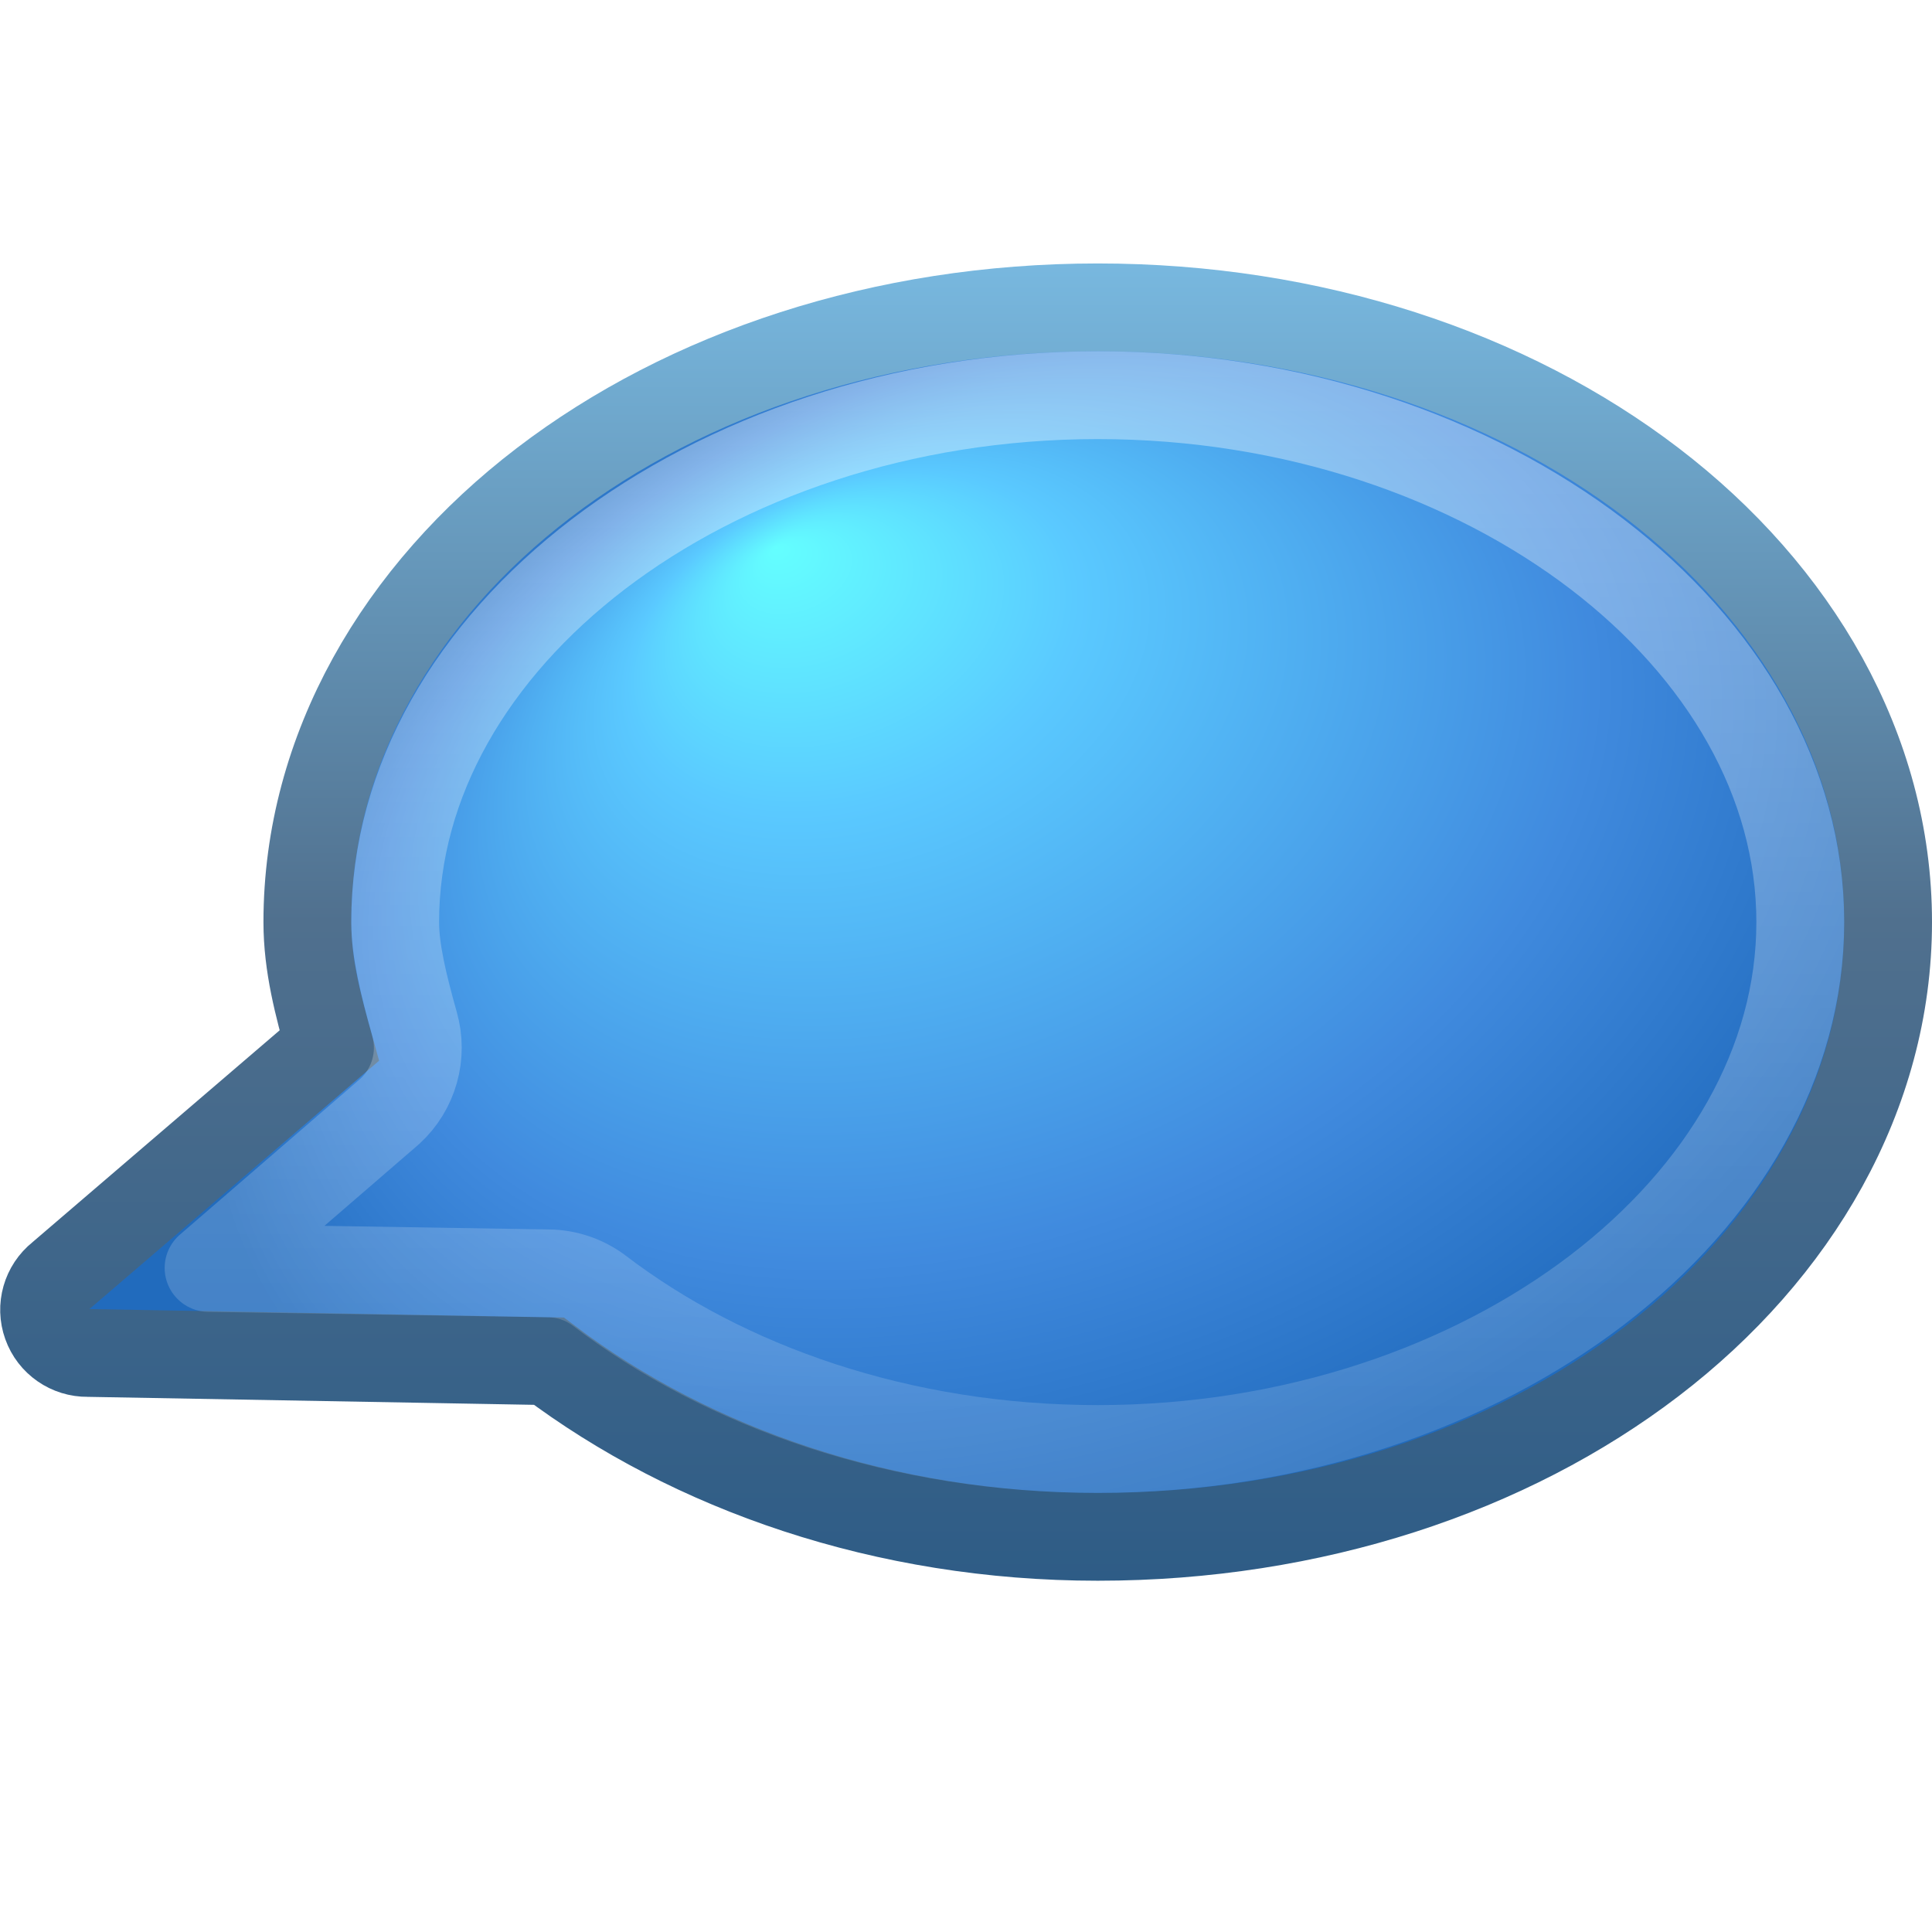
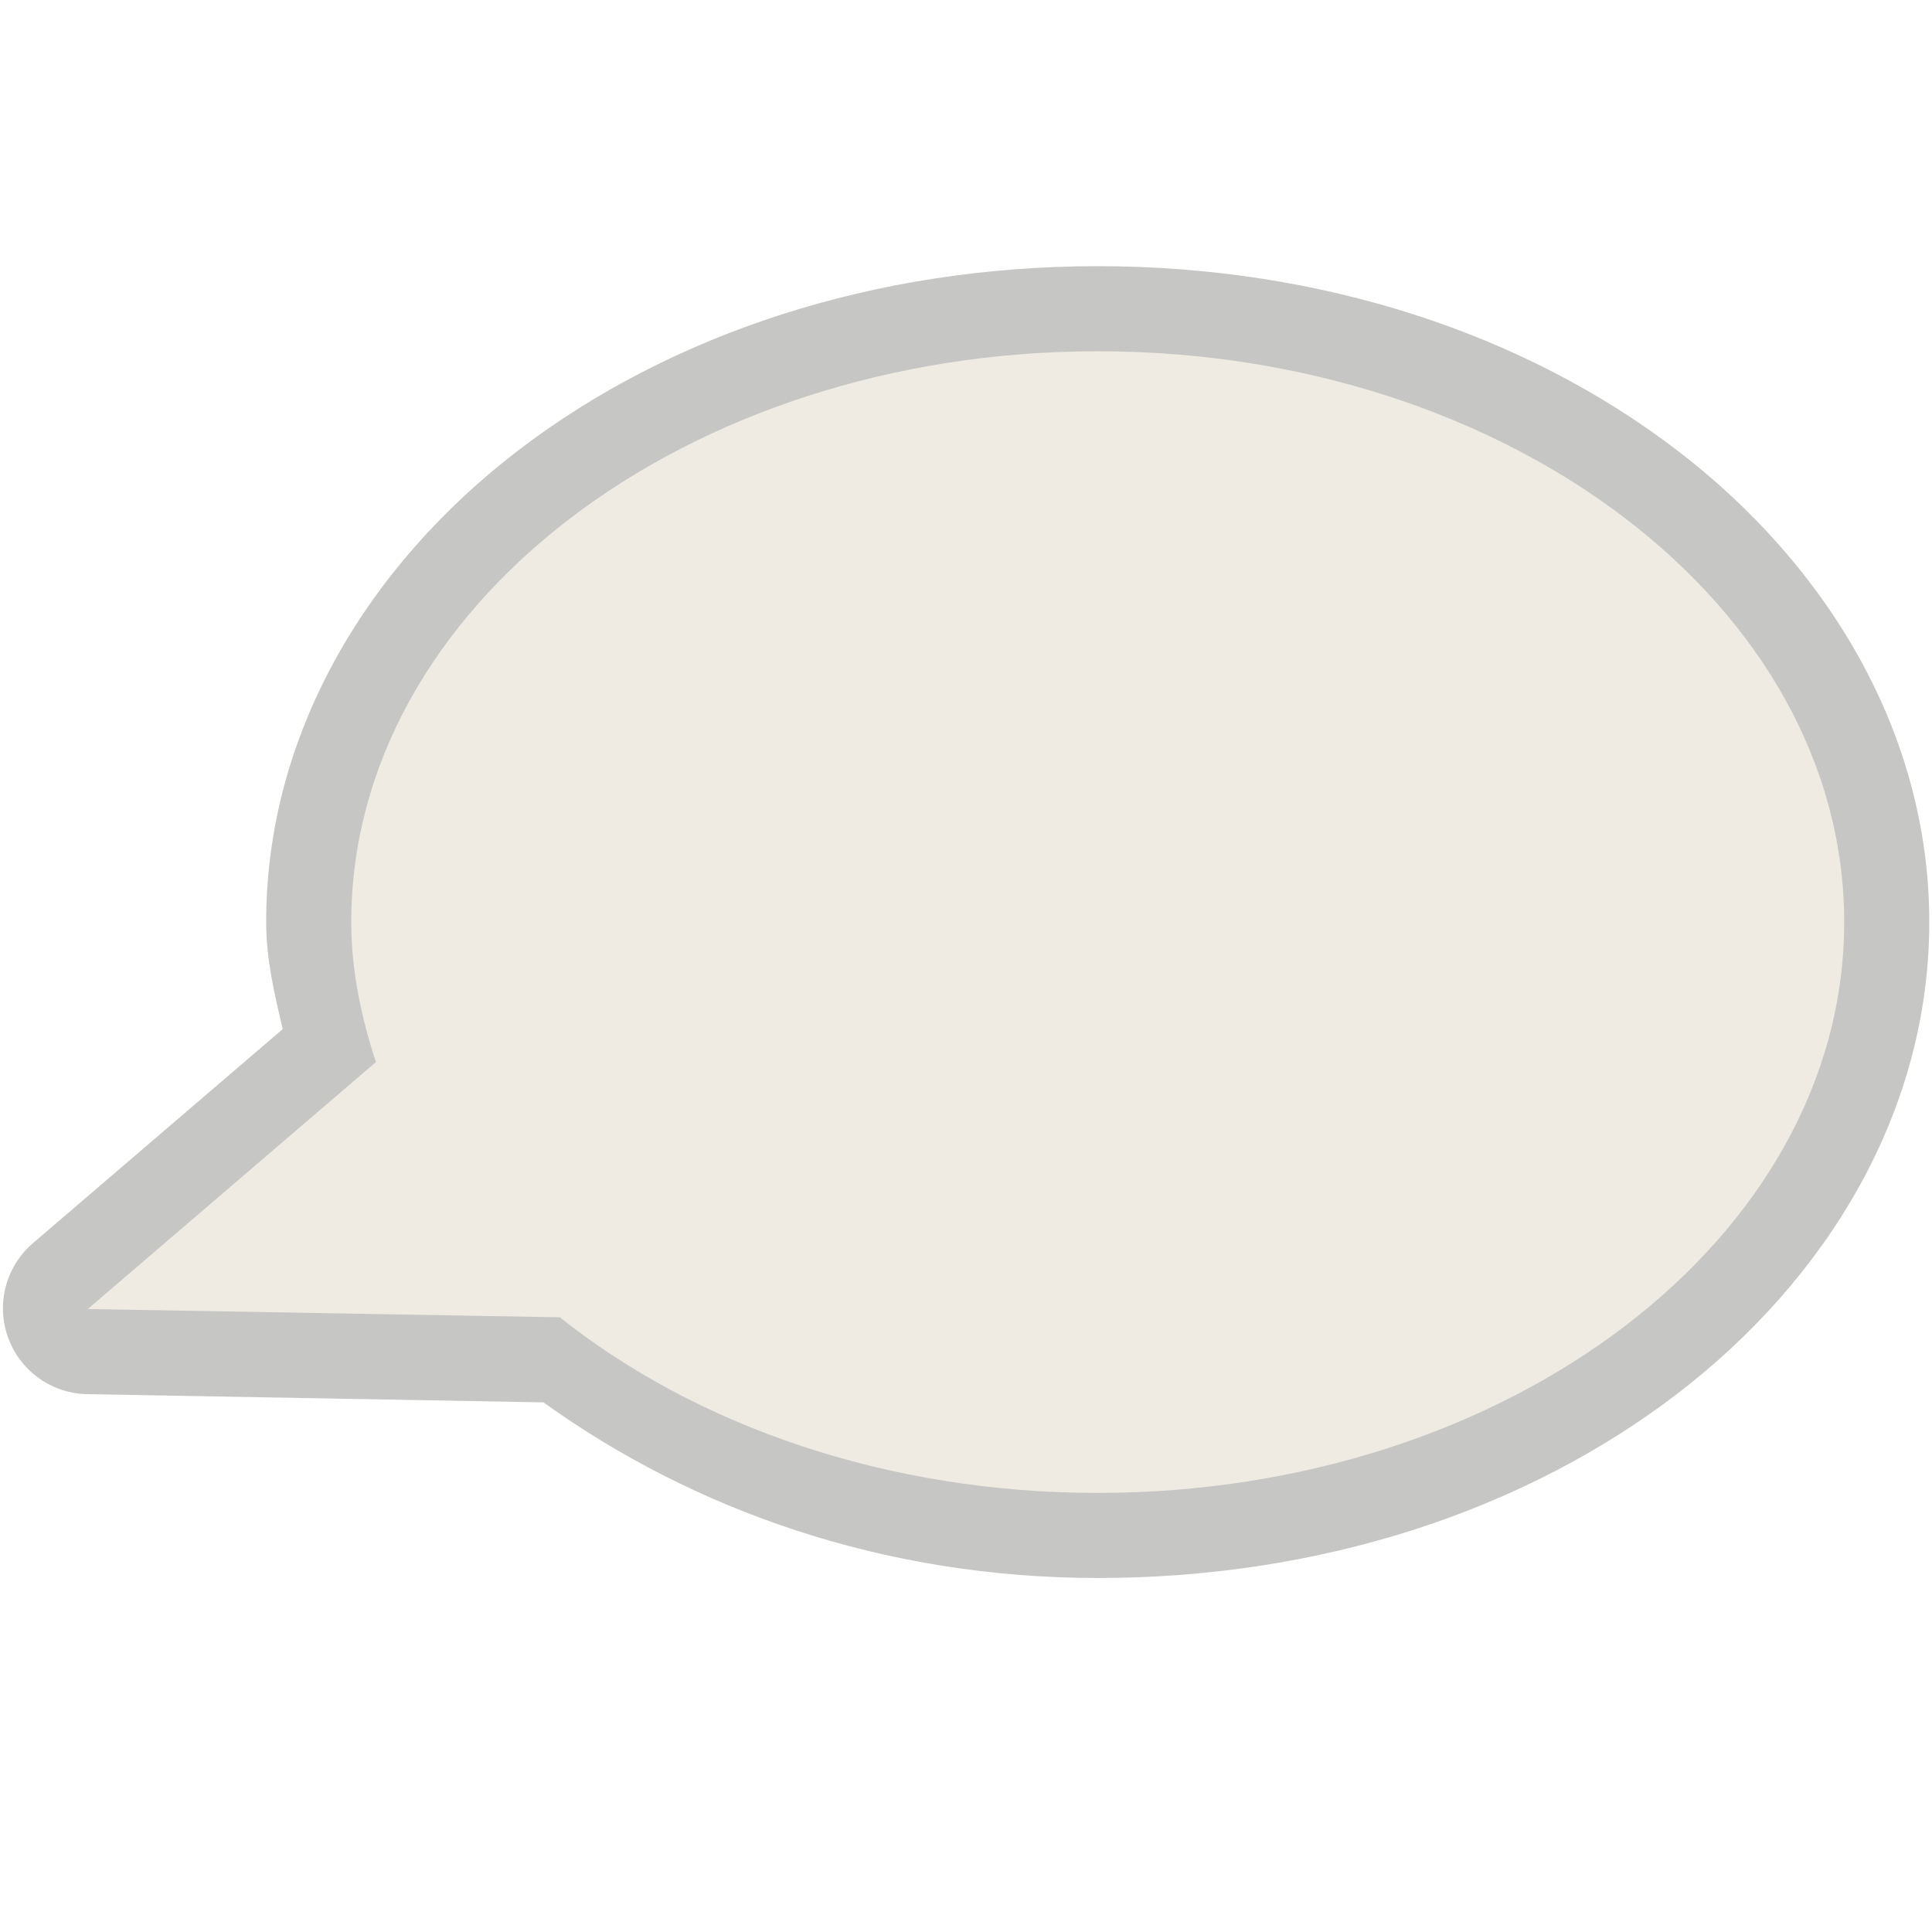
- <svg xmlns="http://www.w3.org/2000/svg" xmlns:xlink="http://www.w3.org/1999/xlink" version="1.0" width="22" height="22" id="svg3477">
-   <defs id="defs3479">
-     <linearGradient id="linearGradient2372-991">
-       <stop id="stop3792" style="stop-color:#ffffff;stop-opacity:1" offset="0" />
-       <stop id="stop3794" style="stop-color:#ffffff;stop-opacity:0.345" offset="1" />
-     </linearGradient>
-     <linearGradient x1="61.792" y1="31.976" x2="61.792" y2="45.03" id="linearGradient3315" xlink:href="#linearGradient2372-991" gradientUnits="userSpaceOnUse" gradientTransform="translate(-46.79218,-27.97644)" />
-     <radialGradient cx="17.059" cy="41.059" r="5.738" fx="14.688" fy="37.456" id="radialGradient3318" xlink:href="#linearGradient2867-449-88-871-390-598-476-591-434-148" gradientUnits="userSpaceOnUse" gradientTransform="matrix(1.70754,-0.2043855,-0.1841325,1.284773,-9.348657,-37.89206)" />
-     <linearGradient x1="10" y1="19" x2="10" y2="4" id="linearGradient3320" xlink:href="#linearGradient3707-319-631" gradientUnits="userSpaceOnUse" />
-     <radialGradient cx="62.625" cy="4.625" r="10.625" fx="62.625" fy="4.625" id="radialGradient3738" xlink:href="#linearGradient8838" gradientUnits="userSpaceOnUse" gradientTransform="matrix(2.352942,0,0,0.5176465,-123.353,38.10588)" />
-     <linearGradient id="linearGradient8838">
-       <stop id="stop8840" style="stop-color:#0a0a0a;stop-opacity:1" offset="0" />
-       <stop id="stop8842" style="stop-color:#0a0a0a;stop-opacity:0" offset="1" />
-     </linearGradient>
-     <linearGradient id="linearGradient3707-319-631">
-       <stop id="stop4637" style="stop-color:#295379;stop-opacity:1" offset="0" />
-       <stop id="stop4639" style="stop-color:#486580;stop-opacity:1" offset="0.5" />
-       <stop id="stop4641" style="stop-color:#6ca6c9;stop-opacity:1" offset="1" />
-     </linearGradient>
-     <linearGradient x1="30" y1="30" x2="-11" y2="30" id="linearGradient3943" xlink:href="#linearGradient3707-319-631" gradientUnits="userSpaceOnUse" spreadMethod="reflect" />
-     <linearGradient id="linearGradient2867-449-88-871-390-598-476-591-434-148">
-       <stop id="stop4627" style="stop-color:#5ae6ff;stop-opacity:1" offset="0" />
-       <stop id="stop4629" style="stop-color:#51b5e9;stop-opacity:1" offset="0.262" />
-       <stop id="stop4631" style="stop-color:#3a7cc8;stop-opacity:1" offset="0.705" />
-       <stop id="stop4633" style="stop-color:#1e60aa;stop-opacity:1" offset="1" />
-     </linearGradient>
-     <linearGradient x1="0.365" y1="19.599" x2="28.06" y2="19.599" id="linearGradient2871" xlink:href="#linearGradient2867-449-88-871-390-598-476-591-434-148" gradientUnits="userSpaceOnUse" gradientTransform="matrix(1.326316,0,0,1.335413,-7.2158,-2.172996)" spreadMethod="reflect" />
-     <linearGradient id="linearGradient4873">
-       <stop id="stop4875" style="stop-color:#ffffff;stop-opacity:1" offset="0" />
-       <stop id="stop4877" style="stop-color:#ffffff;stop-opacity:0" offset="1" />
-     </linearGradient>
-     <linearGradient x1="24" y1="6.982" x2="37.661" y2="24.491" id="linearGradient4007" xlink:href="#linearGradient4873" gradientUnits="userSpaceOnUse" />
-     <linearGradient id="linearGradient4120">
-       <stop id="stop4122" style="stop-color:#ffffff;stop-opacity:1" offset="0" />
-       <stop id="stop4124" style="stop-color:#ffffff;stop-opacity:0.235" offset="1" />
-     </linearGradient>
-     <linearGradient x1="11.016" y1="25.002" x2="25" y2="25" id="linearGradient3975" xlink:href="#linearGradient4120" gradientUnits="userSpaceOnUse" spreadMethod="pad" />
-     <radialGradient cx="17.059" cy="41.059" r="5.738" fx="14.688" fy="37.456" id="radialGradient3318-463" xlink:href="#linearGradient2867-449-88-871-390-598-476-591-434-148-117" gradientUnits="userSpaceOnUse" gradientTransform="matrix(1.70754,-0.2043855,-0.1841325,1.284773,-9.348657,-38.89206)" />
-     <linearGradient id="linearGradient2867-449-88-871-390-598-476-591-434-148-117">
-       <stop id="stop3293" style="stop-color:#64ffff;stop-opacity:1" offset="0" />
-       <stop id="stop3295" style="stop-color:#5ac9ff;stop-opacity:1" offset="0.262" />
-       <stop id="stop3297" style="stop-color:#408ade;stop-opacity:1" offset="0.705" />
-       <stop id="stop3299" style="stop-color:#216bbd;stop-opacity:1" offset="1" />
-     </linearGradient>
-     <linearGradient x1="10" y1="19" x2="10" y2="4" id="linearGradient3320-54" xlink:href="#linearGradient3707-319-631-715" gradientUnits="userSpaceOnUse" gradientTransform="translate(0,-1)" />
-     <linearGradient id="linearGradient3707-319-631-715">
-       <stop id="stop3303" style="stop-color:#2e5c86;stop-opacity:1" offset="0" />
-       <stop id="stop3305" style="stop-color:#50708e;stop-opacity:1" offset="0.5" />
-       <stop id="stop3307" style="stop-color:#78b8df;stop-opacity:1" offset="1" />
-     </linearGradient>
-     <linearGradient x1="61.792" y1="31.976" x2="61.792" y2="45.03" id="linearGradient3315-536" xlink:href="#linearGradient2372-991-412" gradientUnits="userSpaceOnUse" gradientTransform="translate(-46.79218,-28.97644)" />
-     <linearGradient id="linearGradient2372-991-412">
-       <stop id="stop3311" style="stop-color:#ffffff;stop-opacity:1" offset="0" />
-       <stop id="stop3313" style="stop-color:#ffffff;stop-opacity:0.345" offset="1" />
-     </linearGradient>
-   </defs>
-   <path d="M 12.5,3.5 C 10.052,3.5 7.822,4.25 6.188,5.5 C 4.553,6.75 3.5,8.532 3.5,10.5 C 3.5,10.996 3.625,11.456 3.75,11.906 L 0.688,14.531 C 0.523,14.662 0.46,14.883 0.531,15.081 C 0.601,15.278 0.79,15.409 1,15.406 L 6.25,15.5 C 7.879,16.728 10.075,17.5 12.5,17.5 C 14.948,17.5 17.178,16.75 18.812,15.5 C 20.447,14.25 21.5,12.468 21.5,10.5 C 21.5,8.532 20.447,6.75 18.812,5.5 C 17.178,4.25 14.948,3.5 12.5,3.5 z" id="path3453" style="fill:url(#radialGradient3318-463);fill-opacity:1;fill-rule:nonzero;stroke:url(#linearGradient3320-54);stroke-width:1;stroke-linecap:butt;stroke-linejoin:miter;marker:none;marker-start:none;marker-mid:none;marker-end:none;stroke-miterlimit:4;stroke-dasharray:none;stroke-dashoffset:0;stroke-opacity:1;visibility:visible;display:inline;overflow:visible;enable-background:accumulate" />
-   <path d="M 12.5,4.5 C 10.261,4.5 8.252,5.212 6.812,6.312 C 5.377,7.41 4.5,8.897 4.5,10.5 C 4.5,10.826 4.595,11.213 4.719,11.656 C 4.823,12.016 4.714,12.404 4.438,12.656 L 2.375,14.438 L 6.25,14.5 C 6.452,14.503 6.649,14.569 6.812,14.688 C 8.252,15.791 10.255,16.5 12.5,16.5 C 14.739,16.5 16.748,15.788 18.188,14.688 C 19.623,13.59 20.5,12.103 20.5,10.5 C 20.5,8.897 19.623,7.41 18.188,6.312 C 16.748,5.212 14.739,4.5 12.5,4.5 z" id="path3463" style="opacity:0.4;fill:none;fill-opacity:1;fill-rule:nonzero;stroke:url(#linearGradient3315-536);stroke-width:1;stroke-linecap:round;stroke-linejoin:round;marker:none;marker-start:none;marker-mid:none;marker-end:none;stroke-miterlimit:4;stroke-dasharray:none;stroke-dashoffset:0;stroke-opacity:1;visibility:visible;display:inline;overflow:visible;enable-background:accumulate" />
+ <svg xmlns="http://www.w3.org/2000/svg" version="1.0" width="22" height="22" id="svg2816" style="display:inline">
+   <defs id="defs2818" />
+   <g id="g2401" style="opacity:0.5">
+     <path d="M 12.5,3.031 C 9.952,3.031 7.635,3.803 5.906,5.125 C 4.177,6.447 3.031,8.36 3.031,10.5 C 3.031,10.937 3.128,11.323 3.219,11.719 L 0.375,14.156 C 0.07,14.418 -0.044,14.839 0.087,15.218 C 0.219,15.597 0.568,15.858 0.969,15.875 L 6.188,15.969 C 7.89,17.192 10.058,17.969 12.5,17.969 C 15.048,17.969 17.365,17.197 19.094,15.875 C 20.823,14.553 21.969,12.64 21.969,10.5 C 21.969,8.36 20.823,6.447 19.094,5.125 C 17.365,3.803 15.048,3.031 12.5,3.031 z" id="path3189" style="opacity:0.6;fill:#43423e;fill-opacity:1;fill-rule:evenodd;stroke:none;stroke-width:1.7;stroke-linecap:round;stroke-linejoin:miter;marker:none;marker-start:none;marker-mid:none;marker-end:none;stroke-miterlimit:4;stroke-dasharray:none;stroke-dashoffset:0;stroke-opacity:1;visibility:visible;display:inline;overflow:visible;enable-background:accumulate" />
+     <path d="M 12.5,4 C 7.808,4 4,6.912 4,10.5 C 4,11.051 4.113,11.584 4.281,12.094 L 1,14.906 L 6.375,15 C 7.922,16.232 10.092,17 12.5,17 C 17.192,17 21,14.088 21,10.5 C 21,6.912 17.192,4 12.5,4 z" id="path2396" style="opacity:1;fill:#dfd8c8;fill-opacity:1;fill-rule:evenodd;stroke:none;stroke-width:1.7;stroke-linecap:round;stroke-linejoin:miter;marker:none;marker-start:none;marker-mid:none;marker-end:none;stroke-miterlimit:4;stroke-dasharray:none;stroke-dashoffset:0;stroke-opacity:1;visibility:visible;display:inline;overflow:visible;enable-background:accumulate" />
+   </g>
</svg>
